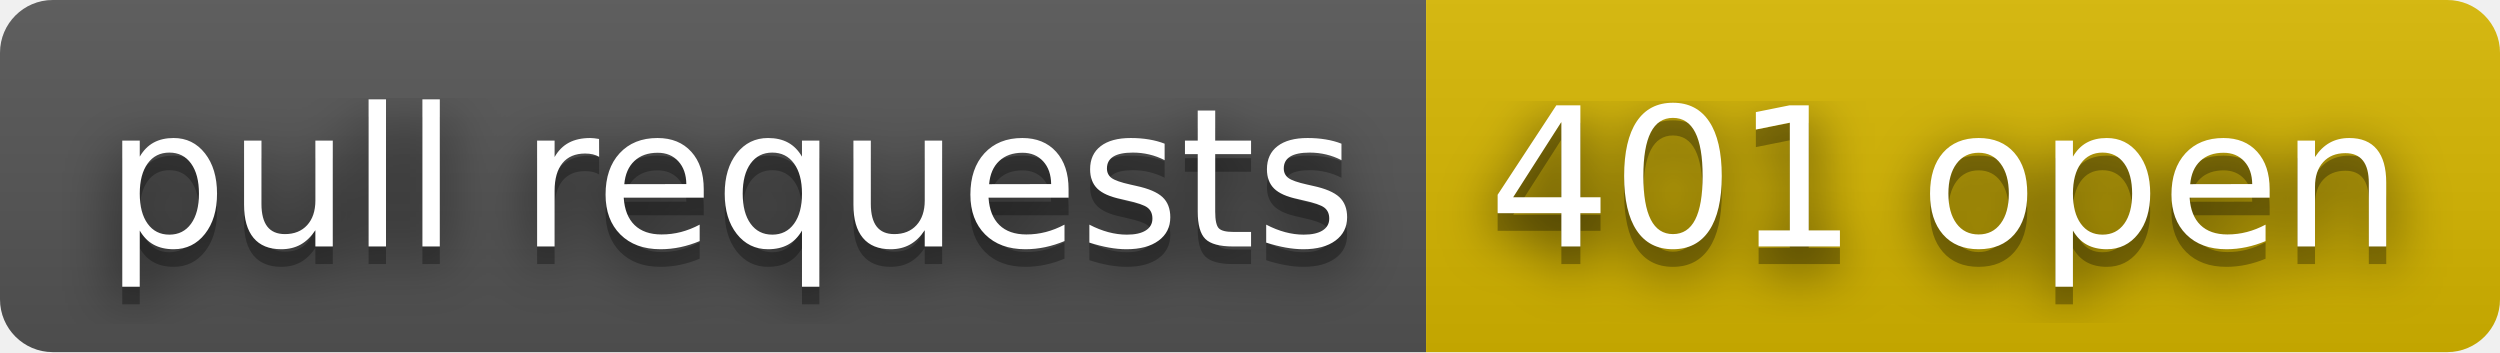
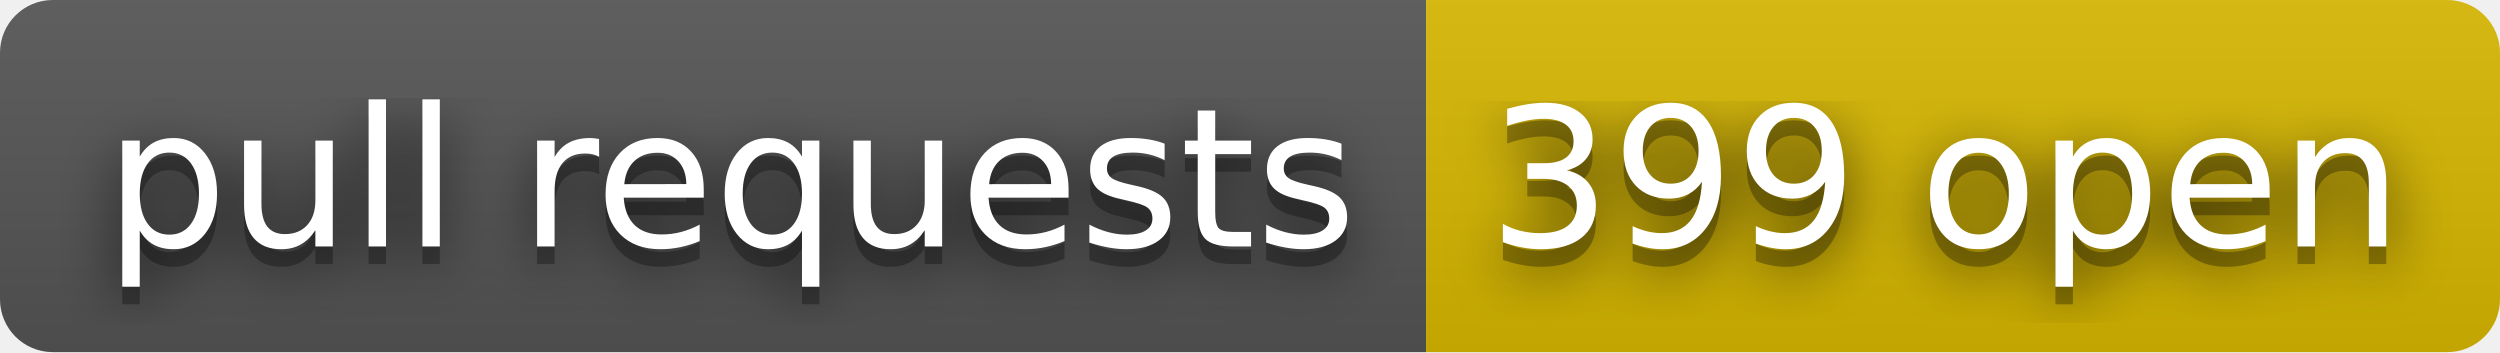
- <svg xmlns="http://www.w3.org/2000/svg" width="142" height="20" role="img" aria-label="pull requests: 401 open">
+ <svg xmlns="http://www.w3.org/2000/svg" width="142" height="20" role="img" aria-label="pull requests: 399 open">
  <filter id="blur">
    <feGaussianBlur stdDeviation="16" />
  </filter>
  <linearGradient id="s" x2="0" y2="100%">
    <stop offset="0" stop-color="#bbb" stop-opacity=".1" />
    <stop offset="1" stop-opacity=".1" />
  </linearGradient>
  <clipPath id="r">
    <rect width="142" height="20" rx="3" />
  </clipPath>
  <g clip-path="url(#r)">
    <rect width="81" height="20" fill="#555" />
    <rect x="81" width="61" height="20" fill="#d8b800" />
    <rect width="142" height="20" fill="url(#s)" />
  </g>
  <g fill="#fff" text-anchor="middle" font-family="Verdana,Geneva,DejaVu Sans,sans-serif" text-rendering="geometricPrecision" font-size="110">
    <g transform="scale(.1)">
      <g aria-hidden="true" fill="#010101">
        <text x="415" y="150" fill-opacity=".8" filter="url(#blur)" textLength="710">pull requests</text>
        <text x="415" y="150" fill-opacity=".3" textLength="710">pull requests</text>
      </g>
      <text x="415" y="140" textLength="710">pull requests</text>
    </g>
    <g transform="scale(.1)">
      <g aria-hidden="true" fill="#010101">
-         <text x="1105" y="150" fill-opacity=".8" filter="url(#blur)" textLength="510">401 open</text>
-         <text x="1105" y="150" fill-opacity=".3" textLength="510">401 open</text>
+         <text x="1105" y="150" fill-opacity=".8" filter="url(#blur)" textLength="510">399 open</text>
+         <text x="1105" y="150" fill-opacity=".3" textLength="510">399 open</text>
      </g>
-       <text x="1105" y="140" textLength="510">401 open</text>
+       <text x="1105" y="140" textLength="510">399 open</text>
    </g>
  </g>
</svg>
